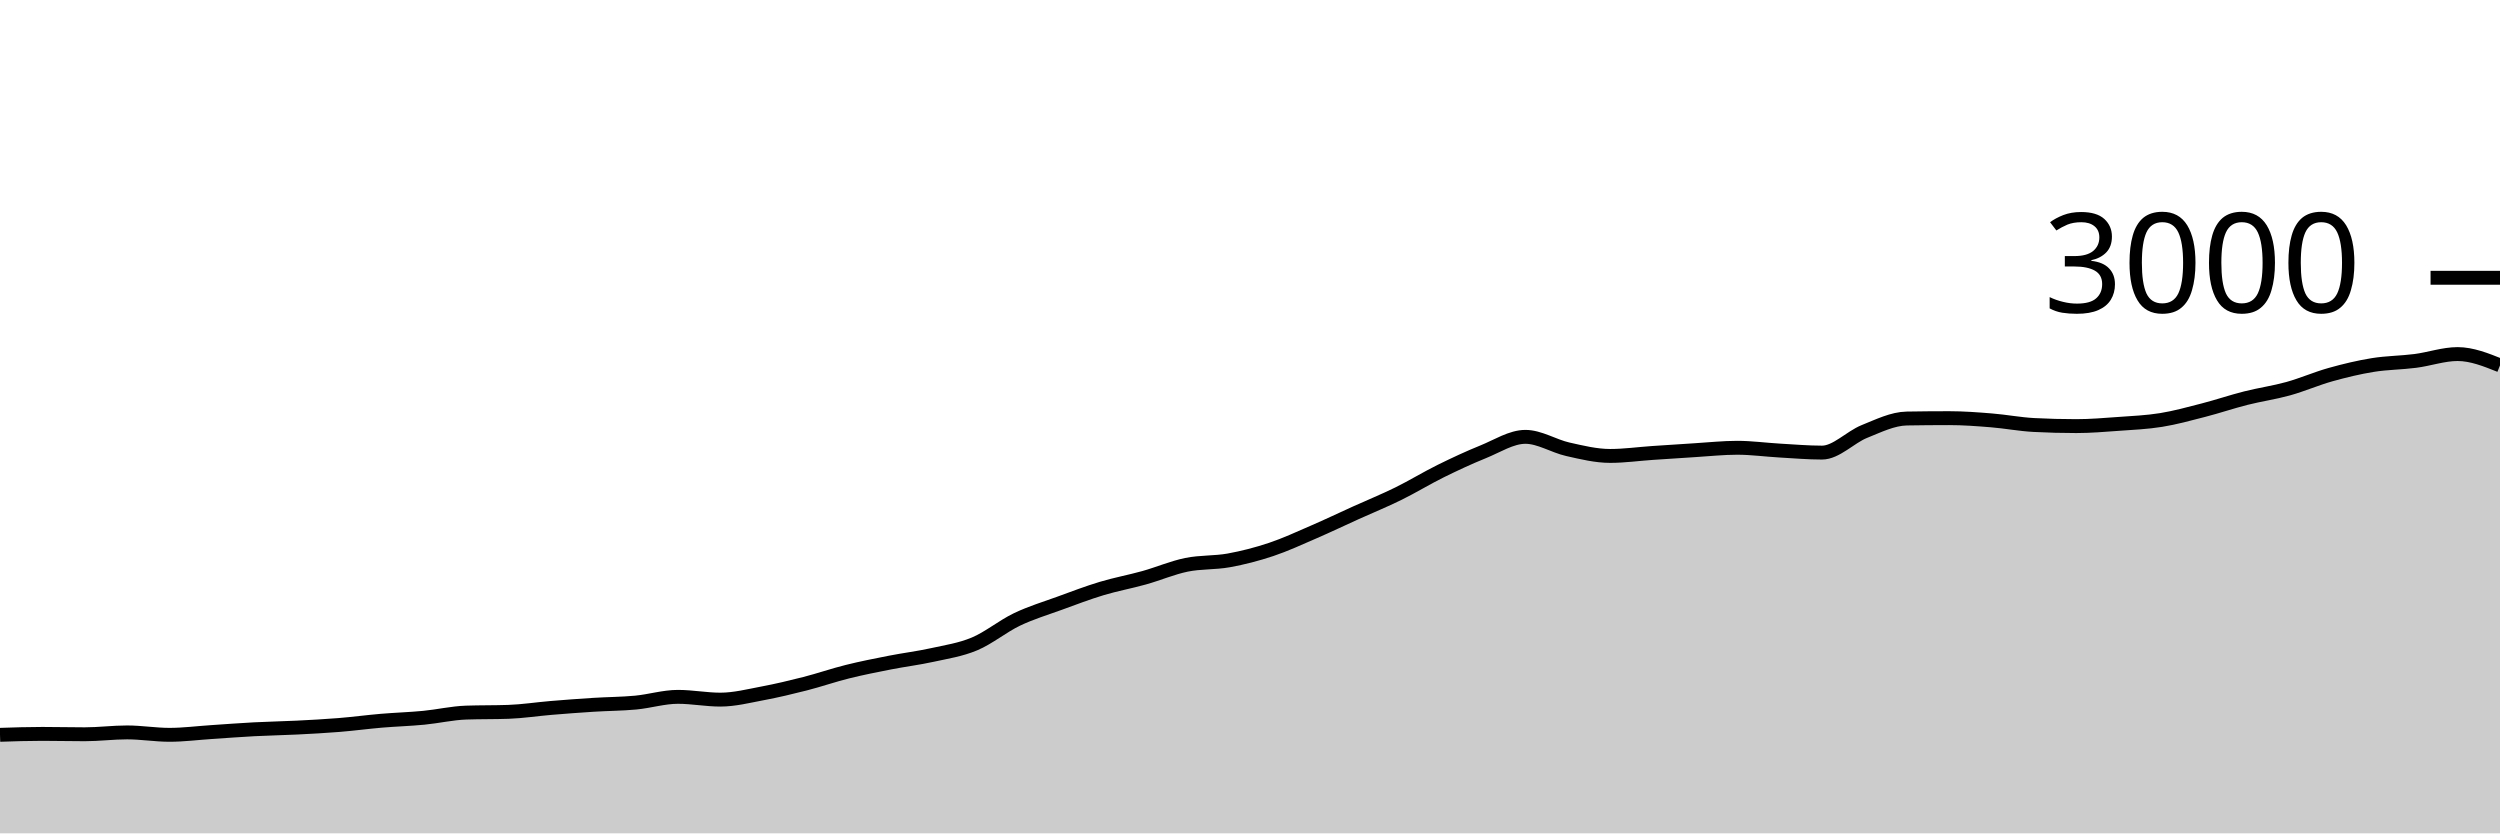
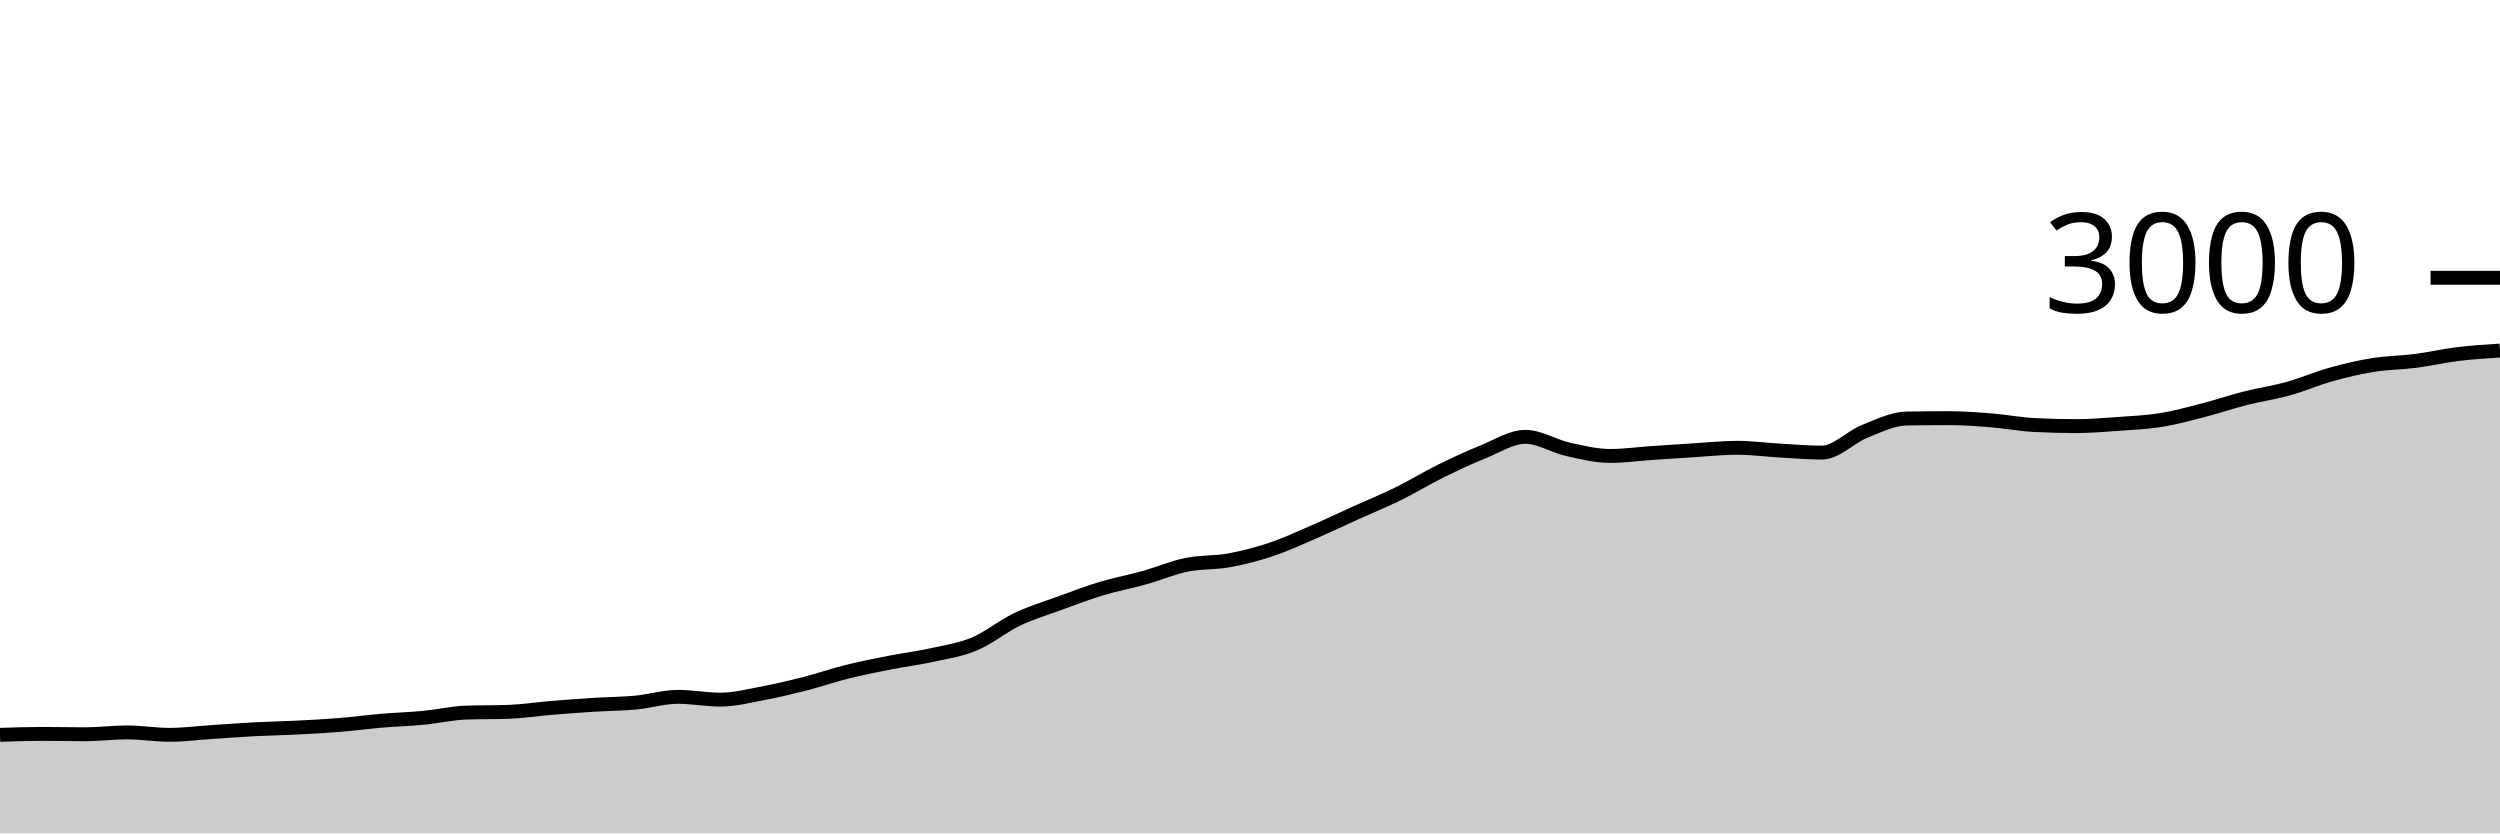
<svg xmlns="http://www.w3.org/2000/svg" viewBox="0 0 180 60">
  <g transform="translate(0,20)">
-     <path class="area" fill="rgba(0, 0, 0, 0.2)" d="M0,32.907C1.017,32.873,2.034,32.84,3.051,32.84C4.068,32.84,5.085,32.867,6.102,32.867C7.119,32.867,8.136,32.733,9.153,32.733C10.169,32.733,11.186,32.907,12.203,32.907C13.22,32.907,14.237,32.773,15.254,32.707C16.271,32.64,17.288,32.56,18.305,32.507C19.322,32.453,20.339,32.438,21.356,32.387C22.373,32.336,23.39,32.282,24.407,32.2C25.424,32.118,26.441,31.98,27.458,31.893C28.475,31.807,29.492,31.778,30.508,31.68C31.525,31.582,32.542,31.342,33.559,31.307C34.576,31.271,35.593,31.289,36.61,31.253C37.627,31.218,38.644,31.058,39.661,30.973C40.678,30.889,41.695,30.811,42.712,30.747C43.729,30.682,44.746,30.682,45.763,30.587C46.78,30.491,47.797,30.173,48.814,30.173C49.831,30.173,50.847,30.373,51.864,30.373C52.881,30.373,53.898,30.111,54.915,29.92C55.932,29.729,56.949,29.487,57.966,29.227C58.983,28.967,60,28.613,61.017,28.36C62.034,28.107,63.051,27.907,64.068,27.707C65.085,27.507,66.102,27.384,67.119,27.16C68.136,26.936,69.153,26.787,70.169,26.36C71.186,25.933,72.203,25.087,73.22,24.6C74.237,24.113,75.254,23.811,76.271,23.44C77.288,23.069,78.305,22.68,79.322,22.373C80.339,22.067,81.356,21.884,82.373,21.6C83.39,21.316,84.407,20.876,85.424,20.667C86.441,20.458,87.458,20.531,88.475,20.347C89.492,20.162,90.508,19.9,91.525,19.56C92.542,19.22,93.559,18.747,94.576,18.307C95.593,17.867,96.61,17.38,97.627,16.92C98.644,16.46,99.661,16.047,100.678,15.547C101.695,15.047,102.712,14.422,103.729,13.92C104.746,13.418,105.763,12.944,106.78,12.533C107.797,12.122,108.814,11.453,109.831,11.453C110.847,11.453,111.864,12.118,112.881,12.347C113.898,12.576,114.915,12.827,115.932,12.827C116.949,12.827,117.966,12.682,118.983,12.613C120,12.544,121.017,12.476,122.034,12.413C123.051,12.351,124.068,12.24,125.085,12.24C126.102,12.24,127.119,12.382,128.136,12.44C129.153,12.498,130.169,12.587,131.186,12.587C132.203,12.587,133.22,11.476,134.237,11.067C135.254,10.658,136.271,10.151,137.288,10.133C138.305,10.116,139.322,10.107,140.339,10.107C141.356,10.107,142.373,10.184,143.39,10.267C144.407,10.349,145.424,10.547,146.441,10.6C147.458,10.653,148.475,10.68,149.492,10.68C150.508,10.68,151.525,10.593,152.542,10.52C153.559,10.447,154.576,10.404,155.593,10.24C156.61,10.076,157.627,9.796,158.644,9.533C159.661,9.271,160.678,8.924,161.695,8.667C162.712,8.409,163.729,8.269,164.746,7.987C165.763,7.704,166.78,7.258,167.797,6.973C168.814,6.689,169.831,6.444,170.847,6.28C171.864,6.116,172.881,6.118,173.898,5.987C174.915,5.856,175.932,5.493,176.949,5.493C177.966,5.493,178.983,5.9,180,6.307L180,40C178.983,40,177.966,40,176.949,40C175.932,40,174.915,40,173.898,40C172.881,40,171.864,40,170.847,40C169.831,40,168.814,40,167.797,40C166.78,40,165.763,40,164.746,40C163.729,40,162.712,40,161.695,40C160.678,40,159.661,40,158.644,40C157.627,40,156.61,40,155.593,40C154.576,40,153.559,40,152.542,40C151.525,40,150.508,40,149.492,40C148.475,40,147.458,40,146.441,40C145.424,40,144.407,40,143.39,40C142.373,40,141.356,40,140.339,40C139.322,40,138.305,40,137.288,40C136.271,40,135.254,40,134.237,40C133.22,40,132.203,40,131.186,40C130.169,40,129.153,40,128.136,40C127.119,40,126.102,40,125.085,40C124.068,40,123.051,40,122.034,40C121.017,40,120,40,118.983,40C117.966,40,116.949,40,115.932,40C114.915,40,113.898,40,112.881,40C111.864,40,110.847,40,109.831,40C108.814,40,107.797,40,106.78,40C105.763,40,104.746,40,103.729,40C102.712,40,101.695,40,100.678,40C99.661,40,98.644,40,97.627,40C96.61,40,95.593,40,94.576,40C93.559,40,92.542,40,91.525,40C90.508,40,89.492,40,88.475,40C87.458,40,86.441,40,85.424,40C84.407,40,83.39,40,82.373,40C81.356,40,80.339,40,79.322,40C78.305,40,77.288,40,76.271,40C75.254,40,74.237,40,73.22,40C72.203,40,71.186,40,70.169,40C69.153,40,68.136,40,67.119,40C66.102,40,65.085,40,64.068,40C63.051,40,62.034,40,61.017,40C60,40,58.983,40,57.966,40C56.949,40,55.932,40,54.915,40C53.898,40,52.881,40,51.864,40C50.847,40,49.831,40,48.814,40C47.797,40,46.78,40,45.763,40C44.746,40,43.729,40,42.712,40C41.695,40,40.678,40,39.661,40C38.644,40,37.627,40,36.61,40C35.593,40,34.576,40,33.559,40C32.542,40,31.525,40,30.508,40C29.492,40,28.475,40,27.458,40C26.441,40,25.424,40,24.407,40C23.39,40,22.373,40,21.356,40C20.339,40,19.322,40,18.305,40C17.288,40,16.271,40,15.254,40C14.237,40,13.22,40,12.203,40C11.186,40,10.169,40,9.153,40C8.136,40,7.119,40,6.102,40C5.085,40,4.068,40,3.051,40C2.034,40,1.017,40,0,40Z" />
-     <path class="line" stroke="black" fill="none" d="M0,32.907C1.017,32.873,2.034,32.84,3.051,32.84C4.068,32.84,5.085,32.867,6.102,32.867C7.119,32.867,8.136,32.733,9.153,32.733C10.169,32.733,11.186,32.907,12.203,32.907C13.22,32.907,14.237,32.773,15.254,32.707C16.271,32.64,17.288,32.56,18.305,32.507C19.322,32.453,20.339,32.438,21.356,32.387C22.373,32.336,23.39,32.282,24.407,32.2C25.424,32.118,26.441,31.98,27.458,31.893C28.475,31.807,29.492,31.778,30.508,31.68C31.525,31.582,32.542,31.342,33.559,31.307C34.576,31.271,35.593,31.289,36.61,31.253C37.627,31.218,38.644,31.058,39.661,30.973C40.678,30.889,41.695,30.811,42.712,30.747C43.729,30.682,44.746,30.682,45.763,30.587C46.78,30.491,47.797,30.173,48.814,30.173C49.831,30.173,50.847,30.373,51.864,30.373C52.881,30.373,53.898,30.111,54.915,29.92C55.932,29.729,56.949,29.487,57.966,29.227C58.983,28.967,60,28.613,61.017,28.36C62.034,28.107,63.051,27.907,64.068,27.707C65.085,27.507,66.102,27.384,67.119,27.16C68.136,26.936,69.153,26.787,70.169,26.36C71.186,25.933,72.203,25.087,73.22,24.6C74.237,24.113,75.254,23.811,76.271,23.44C77.288,23.069,78.305,22.68,79.322,22.373C80.339,22.067,81.356,21.884,82.373,21.6C83.39,21.316,84.407,20.876,85.424,20.667C86.441,20.458,87.458,20.531,88.475,20.347C89.492,20.162,90.508,19.9,91.525,19.56C92.542,19.22,93.559,18.747,94.576,18.307C95.593,17.867,96.61,17.38,97.627,16.92C98.644,16.46,99.661,16.047,100.678,15.547C101.695,15.047,102.712,14.422,103.729,13.92C104.746,13.418,105.763,12.944,106.78,12.533C107.797,12.122,108.814,11.453,109.831,11.453C110.847,11.453,111.864,12.118,112.881,12.347C113.898,12.576,114.915,12.827,115.932,12.827C116.949,12.827,117.966,12.682,118.983,12.613C120,12.544,121.017,12.476,122.034,12.413C123.051,12.351,124.068,12.24,125.085,12.24C126.102,12.24,127.119,12.382,128.136,12.44C129.153,12.498,130.169,12.587,131.186,12.587C132.203,12.587,133.22,11.476,134.237,11.067C135.254,10.658,136.271,10.151,137.288,10.133C138.305,10.116,139.322,10.107,140.339,10.107C141.356,10.107,142.373,10.184,143.39,10.267C144.407,10.349,145.424,10.547,146.441,10.6C147.458,10.653,148.475,10.68,149.492,10.68C150.508,10.68,151.525,10.593,152.542,10.52C153.559,10.447,154.576,10.404,155.593,10.24C156.61,10.076,157.627,9.796,158.644,9.533C159.661,9.271,160.678,8.924,161.695,8.667C162.712,8.409,163.729,8.269,164.746,7.987C165.763,7.704,166.78,7.258,167.797,6.973C168.814,6.689,169.831,6.444,170.847,6.28C171.864,6.116,172.881,6.118,173.898,5.987C174.915,5.856,175.932,5.493,176.949,5.493C177.966,5.493,178.983,5.9,180,6.307" />
+     <path class="area" fill="rgba(0, 0, 0, 0.2)" d="M0,32.907C1.017,32.873,2.034,32.84,3.051,32.84C4.068,32.84,5.085,32.867,6.102,32.867C7.119,32.867,8.136,32.733,9.153,32.733C10.169,32.733,11.186,32.907,12.203,32.907C13.22,32.907,14.237,32.773,15.254,32.707C16.271,32.64,17.288,32.56,18.305,32.507C19.322,32.453,20.339,32.438,21.356,32.387C22.373,32.336,23.39,32.282,24.407,32.2C25.424,32.118,26.441,31.98,27.458,31.893C28.475,31.807,29.492,31.778,30.508,31.68C31.525,31.582,32.542,31.342,33.559,31.307C34.576,31.271,35.593,31.289,36.61,31.253C37.627,31.218,38.644,31.058,39.661,30.973C40.678,30.889,41.695,30.811,42.712,30.747C43.729,30.682,44.746,30.682,45.763,30.587C46.78,30.491,47.797,30.173,48.814,30.173C49.831,30.173,50.847,30.373,51.864,30.373C52.881,30.373,53.898,30.111,54.915,29.92C55.932,29.729,56.949,29.487,57.966,29.227C58.983,28.967,60,28.613,61.017,28.36C62.034,28.107,63.051,27.907,64.068,27.707C65.085,27.507,66.102,27.384,67.119,27.16C68.136,26.936,69.153,26.787,70.169,26.36C71.186,25.933,72.203,25.087,73.22,24.6C74.237,24.113,75.254,23.811,76.271,23.44C77.288,23.069,78.305,22.68,79.322,22.373C80.339,22.067,81.356,21.884,82.373,21.6C83.39,21.316,84.407,20.876,85.424,20.667C86.441,20.458,87.458,20.531,88.475,20.347C89.492,20.162,90.508,19.9,91.525,19.56C92.542,19.22,93.559,18.747,94.576,18.307C95.593,17.867,96.61,17.38,97.627,16.92C98.644,16.46,99.661,16.047,100.678,15.547C101.695,15.047,102.712,14.422,103.729,13.92C104.746,13.418,105.763,12.944,106.78,12.533C107.797,12.122,108.814,11.453,109.831,11.453C110.847,11.453,111.864,12.118,112.881,12.347C113.898,12.576,114.915,12.827,115.932,12.827C116.949,12.827,117.966,12.682,118.983,12.613C120,12.544,121.017,12.476,122.034,12.413C123.051,12.351,124.068,12.24,125.085,12.24C126.102,12.24,127.119,12.382,128.136,12.44C129.153,12.498,130.169,12.587,131.186,12.587C132.203,12.587,133.22,11.476,134.237,11.067C135.254,10.658,136.271,10.151,137.288,10.133C138.305,10.116,139.322,10.107,140.339,10.107C141.356,10.107,142.373,10.184,143.39,10.267C144.407,10.349,145.424,10.547,146.441,10.6C147.458,10.653,148.475,10.68,149.492,10.68C150.508,10.68,151.525,10.593,152.542,10.52C153.559,10.447,154.576,10.404,155.593,10.24C156.61,10.076,157.627,9.796,158.644,9.533C159.661,9.271,160.678,8.924,161.695,8.667C162.712,8.409,163.729,8.269,164.746,7.987C165.763,7.704,166.78,7.258,167.797,6.973C168.814,6.689,169.831,6.444,170.847,6.28C171.864,6.116,172.881,6.118,173.898,5.987C174.915,5.856,175.932,5.618,176.949,5.493C177.966,5.369,178.983,5.304,180,5.24L180,40C178.983,40,177.966,40,176.949,40C175.932,40,174.915,40,173.898,40C172.881,40,171.864,40,170.847,40C169.831,40,168.814,40,167.797,40C166.78,40,165.763,40,164.746,40C163.729,40,162.712,40,161.695,40C160.678,40,159.661,40,158.644,40C157.627,40,156.61,40,155.593,40C154.576,40,153.559,40,152.542,40C151.525,40,150.508,40,149.492,40C148.475,40,147.458,40,146.441,40C145.424,40,144.407,40,143.39,40C142.373,40,141.356,40,140.339,40C139.322,40,138.305,40,137.288,40C136.271,40,135.254,40,134.237,40C133.22,40,132.203,40,131.186,40C130.169,40,129.153,40,128.136,40C127.119,40,126.102,40,125.085,40C124.068,40,123.051,40,122.034,40C121.017,40,120,40,118.983,40C117.966,40,116.949,40,115.932,40C114.915,40,113.898,40,112.881,40C111.864,40,110.847,40,109.831,40C108.814,40,107.797,40,106.78,40C105.763,40,104.746,40,103.729,40C102.712,40,101.695,40,100.678,40C99.661,40,98.644,40,97.627,40C96.61,40,95.593,40,94.576,40C93.559,40,92.542,40,91.525,40C90.508,40,89.492,40,88.475,40C87.458,40,86.441,40,85.424,40C84.407,40,83.39,40,82.373,40C81.356,40,80.339,40,79.322,40C78.305,40,77.288,40,76.271,40C75.254,40,74.237,40,73.22,40C72.203,40,71.186,40,70.169,40C69.153,40,68.136,40,67.119,40C66.102,40,65.085,40,64.068,40C63.051,40,62.034,40,61.017,40C60,40,58.983,40,57.966,40C56.949,40,55.932,40,54.915,40C53.898,40,52.881,40,51.864,40C50.847,40,49.831,40,48.814,40C47.797,40,46.78,40,45.763,40C44.746,40,43.729,40,42.712,40C41.695,40,40.678,40,39.661,40C38.644,40,37.627,40,36.61,40C35.593,40,34.576,40,33.559,40C32.542,40,31.525,40,30.508,40C29.492,40,28.475,40,27.458,40C26.441,40,25.424,40,24.407,40C23.39,40,22.373,40,21.356,40C20.339,40,19.322,40,18.305,40C17.288,40,16.271,40,15.254,40C14.237,40,13.22,40,12.203,40C11.186,40,10.169,40,9.153,40C8.136,40,7.119,40,6.102,40C5.085,40,4.068,40,3.051,40C2.034,40,1.017,40,0,40Z" />
+     <path class="line" stroke="black" fill="none" d="M0,32.907C1.017,32.873,2.034,32.84,3.051,32.84C4.068,32.84,5.085,32.867,6.102,32.867C7.119,32.867,8.136,32.733,9.153,32.733C10.169,32.733,11.186,32.907,12.203,32.907C13.22,32.907,14.237,32.773,15.254,32.707C16.271,32.64,17.288,32.56,18.305,32.507C19.322,32.453,20.339,32.438,21.356,32.387C22.373,32.336,23.39,32.282,24.407,32.2C25.424,32.118,26.441,31.98,27.458,31.893C28.475,31.807,29.492,31.778,30.508,31.68C31.525,31.582,32.542,31.342,33.559,31.307C34.576,31.271,35.593,31.289,36.61,31.253C37.627,31.218,38.644,31.058,39.661,30.973C40.678,30.889,41.695,30.811,42.712,30.747C43.729,30.682,44.746,30.682,45.763,30.587C46.78,30.491,47.797,30.173,48.814,30.173C49.831,30.173,50.847,30.373,51.864,30.373C52.881,30.373,53.898,30.111,54.915,29.92C55.932,29.729,56.949,29.487,57.966,29.227C58.983,28.967,60,28.613,61.017,28.36C62.034,28.107,63.051,27.907,64.068,27.707C65.085,27.507,66.102,27.384,67.119,27.16C68.136,26.936,69.153,26.787,70.169,26.36C71.186,25.933,72.203,25.087,73.22,24.6C74.237,24.113,75.254,23.811,76.271,23.44C77.288,23.069,78.305,22.68,79.322,22.373C80.339,22.067,81.356,21.884,82.373,21.6C83.39,21.316,84.407,20.876,85.424,20.667C86.441,20.458,87.458,20.531,88.475,20.347C89.492,20.162,90.508,19.9,91.525,19.56C92.542,19.22,93.559,18.747,94.576,18.307C95.593,17.867,96.61,17.38,97.627,16.92C98.644,16.46,99.661,16.047,100.678,15.547C101.695,15.047,102.712,14.422,103.729,13.92C104.746,13.418,105.763,12.944,106.78,12.533C107.797,12.122,108.814,11.453,109.831,11.453C110.847,11.453,111.864,12.118,112.881,12.347C113.898,12.576,114.915,12.827,115.932,12.827C116.949,12.827,117.966,12.682,118.983,12.613C120,12.544,121.017,12.476,122.034,12.413C123.051,12.351,124.068,12.24,125.085,12.24C126.102,12.24,127.119,12.382,128.136,12.44C129.153,12.498,130.169,12.587,131.186,12.587C132.203,12.587,133.22,11.476,134.237,11.067C135.254,10.658,136.271,10.151,137.288,10.133C138.305,10.116,139.322,10.107,140.339,10.107C141.356,10.107,142.373,10.184,143.39,10.267C144.407,10.349,145.424,10.547,146.441,10.6C147.458,10.653,148.475,10.68,149.492,10.68C150.508,10.68,151.525,10.593,152.542,10.52C153.559,10.447,154.576,10.404,155.593,10.24C156.61,10.076,157.627,9.796,158.644,9.533C159.661,9.271,160.678,8.924,161.695,8.667C162.712,8.409,163.729,8.269,164.746,7.987C165.763,7.704,166.78,7.258,167.797,6.973C168.814,6.689,169.831,6.444,170.847,6.28C171.864,6.116,172.881,6.118,173.898,5.987C174.915,5.856,175.932,5.618,176.949,5.493C177.966,5.369,178.983,5.304,180,5.24" />
    <path class="axis-ceiling" stroke-width="1" stroke="black" fill="none" d="M175,0L180,0" />
    <text class="axis-ceiling-label" font-family="sans-serif" text-anchor="end" font-size="10px" x="170" y="2.5">3000</text>
  </g>
</svg>
